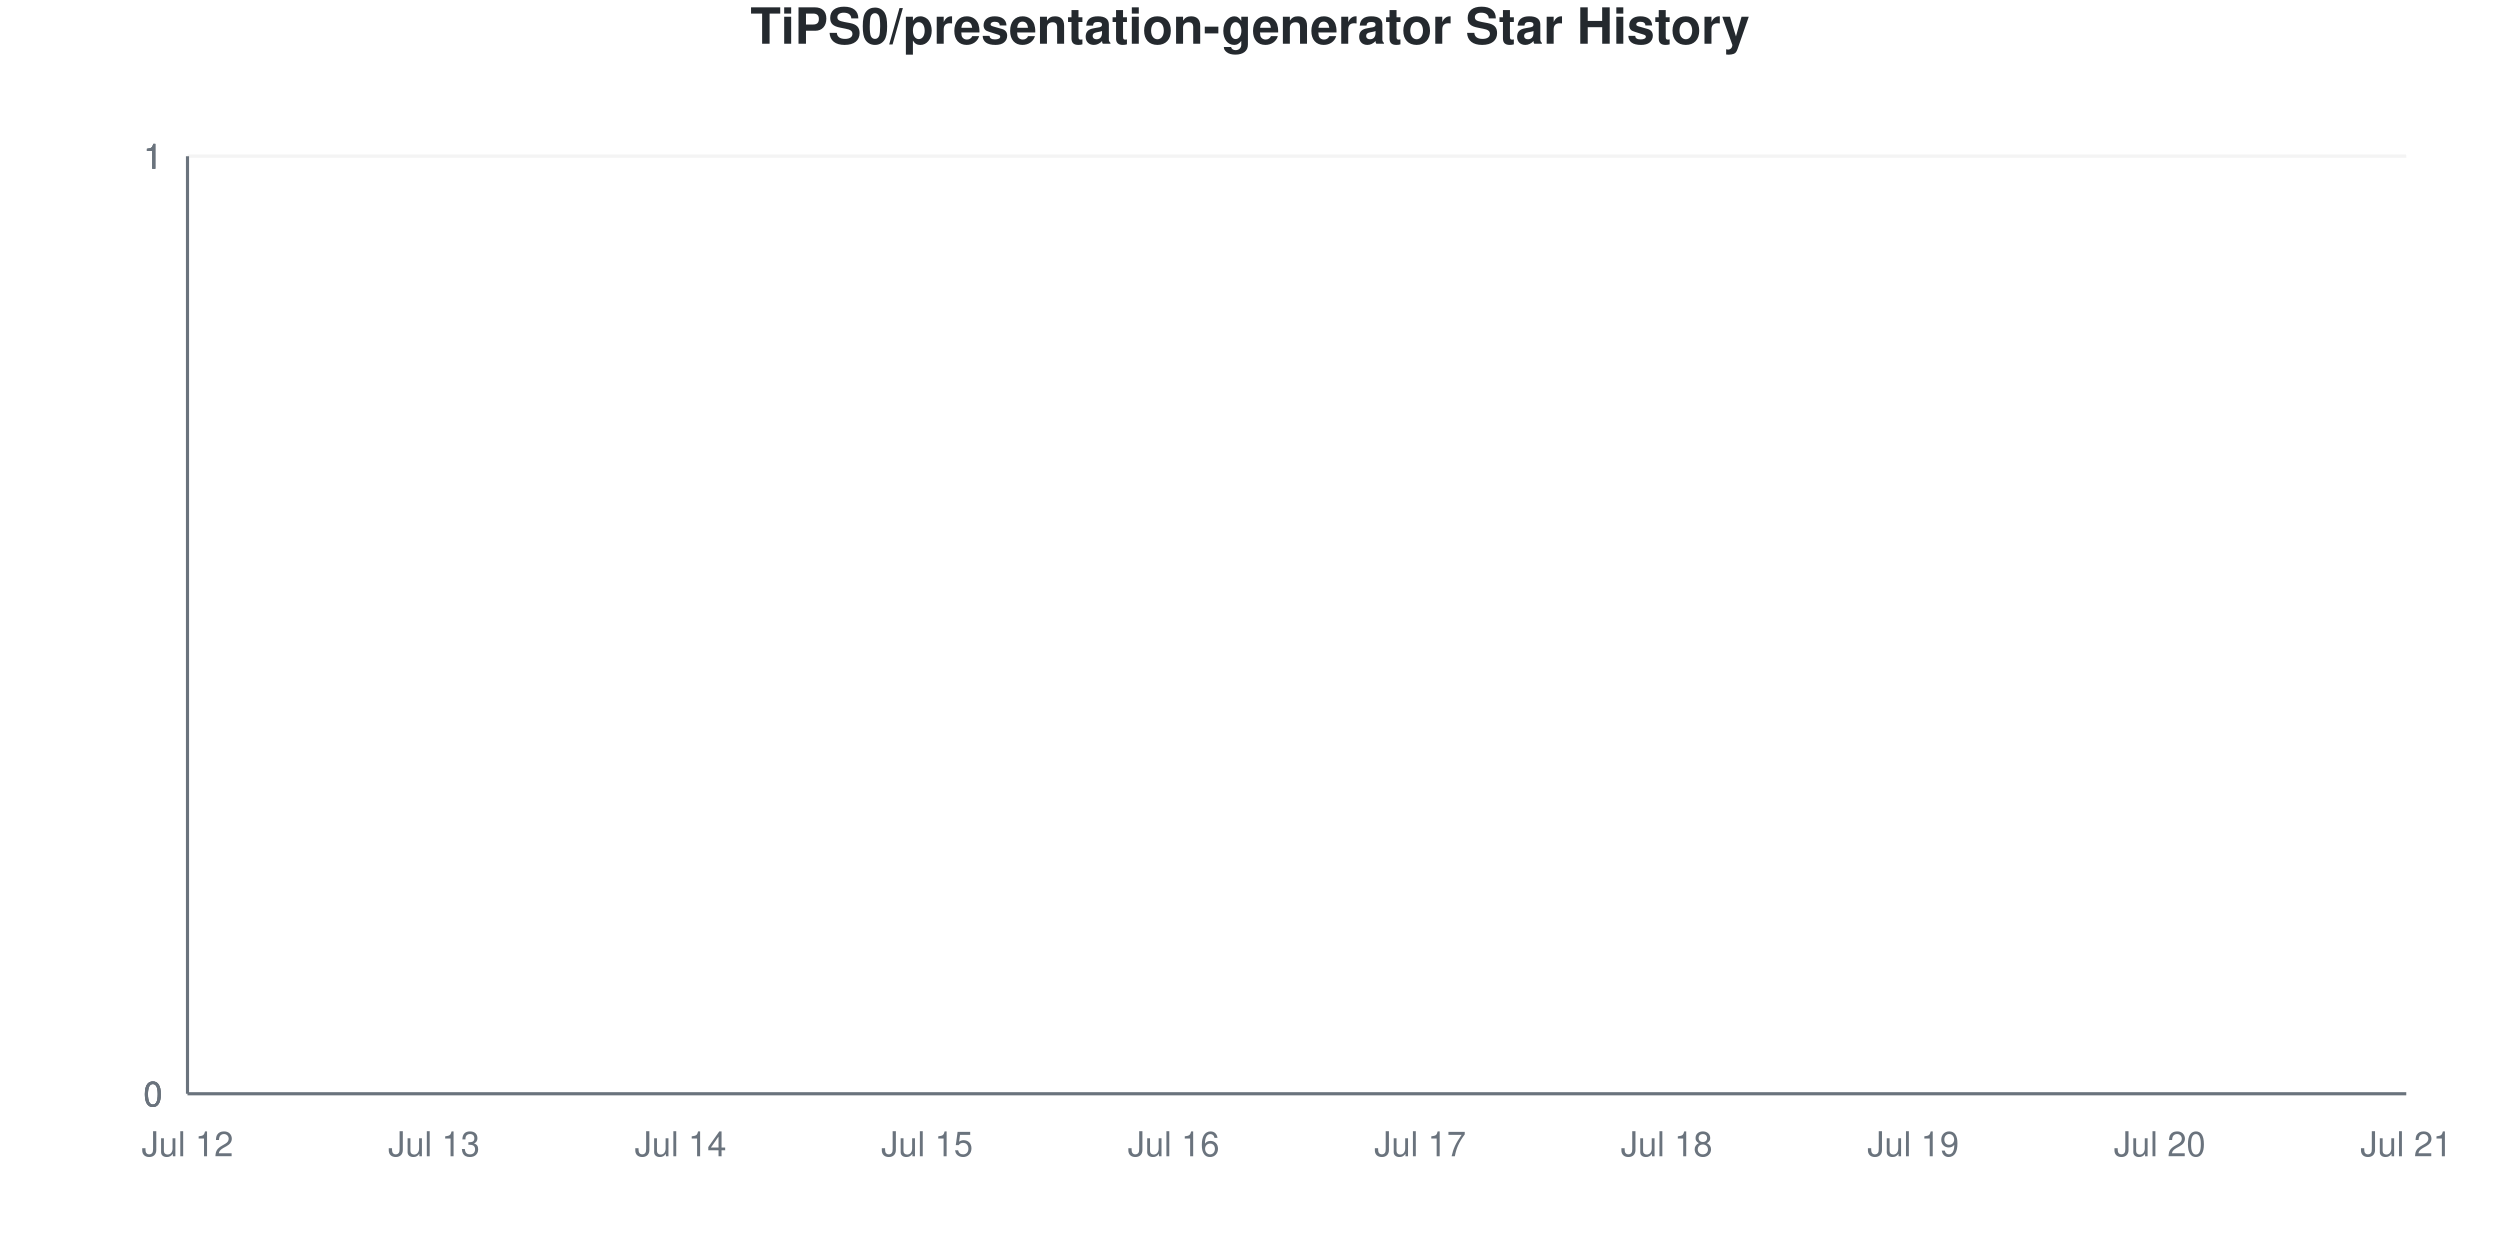
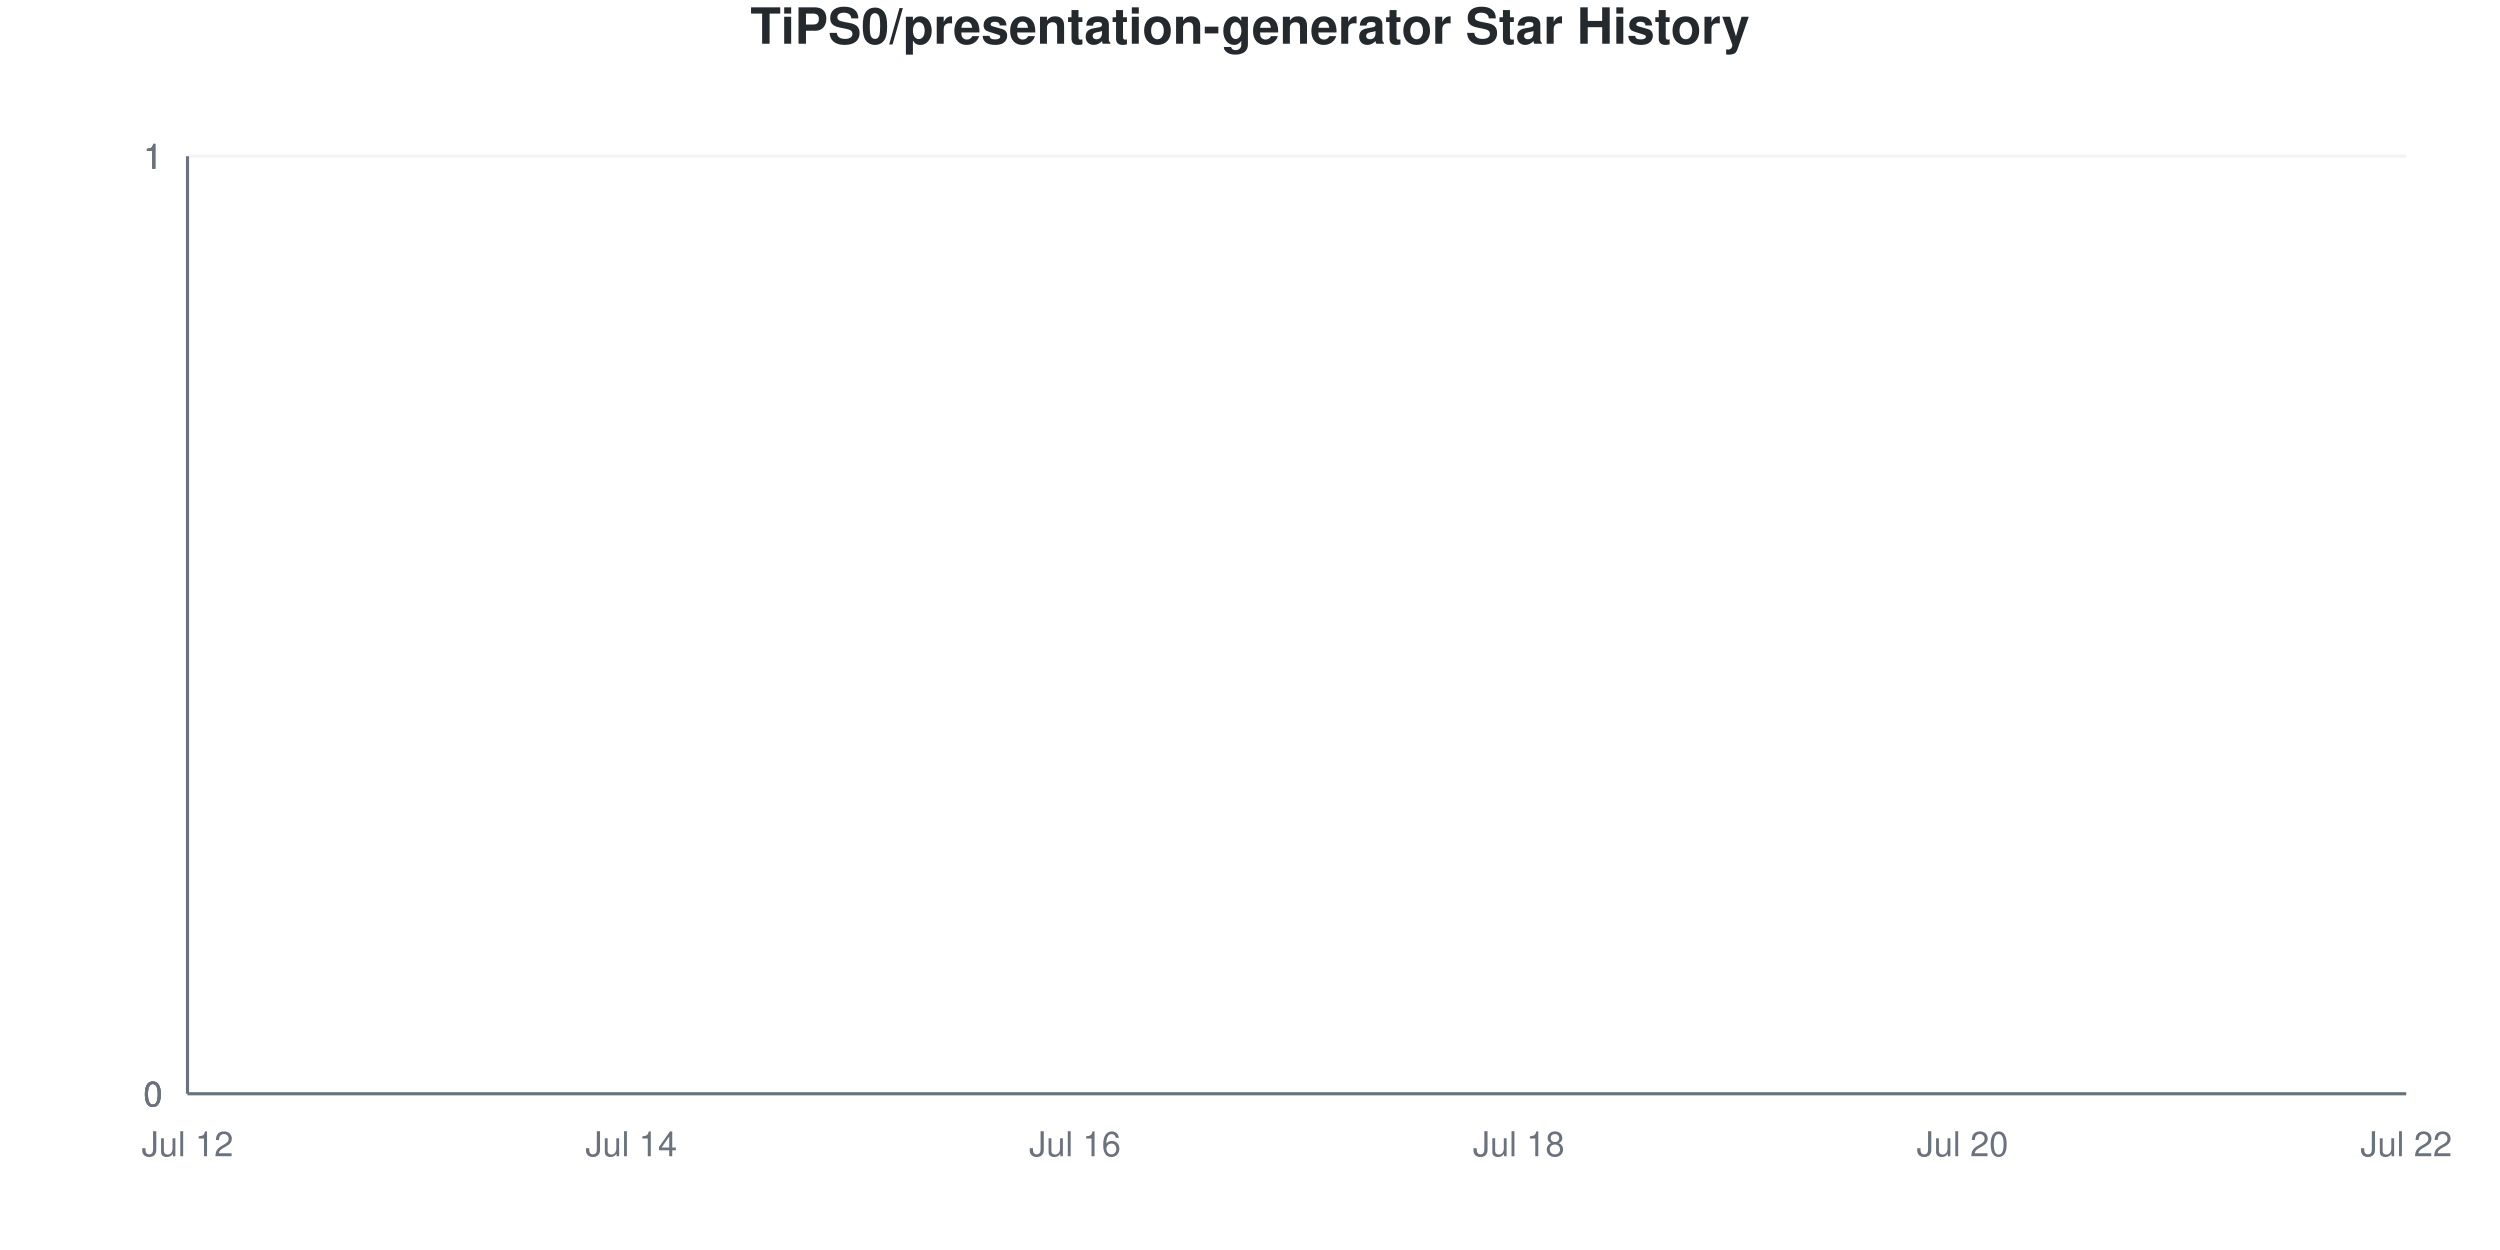
<svg xmlns="http://www.w3.org/2000/svg" viewBox="0 0 800 400" width="800" height="400">
  <style>
    @keyframes drawLine {
      to { stroke-dashoffset: 0; }
    }
    @keyframes fadeInPoint {
      from { opacity: 0; }
      to { opacity: 1; }
    }
    .data-line-0 {
      stroke-dasharray: 1065;
      stroke-dashoffset: 1065;
      animation: drawLine 2s ease-out forwards;
    }
    .data-point {
      opacity: 0;
      animation: fadeInPoint 0.5s ease-out forwards;
    }
    .chart-bg { fill: #fff; }
    .chart-text { fill: #24292e; }
    .chart-muted { fill: #6a737d; }
    .chart-grid { stroke: #eee; }
    .chart-axis { stroke: #6a737d; }
    @media (prefers-color-scheme: dark) {
      .chart-bg { fill: #0d1117; }
      .chart-text { fill: #e6edf3; }
      .chart-muted { fill: #8b949e; }
      .chart-grid { stroke: #21262d; }
      .chart-axis { stroke: #8b949e; }
    }
  </style>
  <rect width="800" height="400" class="chart-bg" />
  <text x="400" y="14" text-anchor="middle" class="chart-text" font-size="16" font-weight="bold" font-family="-apple-system, BlinkMacSystemFont, 'Segoe UI', Helvetica, Arial, sans-serif">TiPS0/presentation-generator Star History</text>
  <g class="grid">
    <line x1="60" y1="350" x2="770" y2="350" class="chart-grid" stroke-opacity="0.3" />
    <text x="52" y="354" text-anchor="end" class="chart-muted" font-size="11" font-family="-apple-system, BlinkMacSystemFont, 'Segoe UI', Helvetica, Arial, sans-serif">0</text>
    <line x1="60" y1="350" x2="770" y2="350" class="chart-grid" stroke-opacity="0.3" />
    <text x="52" y="354" text-anchor="end" class="chart-muted" font-size="11" font-family="-apple-system, BlinkMacSystemFont, 'Segoe UI', Helvetica, Arial, sans-serif">0</text>
    <line x1="60" y1="350" x2="770" y2="350" class="chart-grid" stroke-opacity="0.3" />
    <text x="52" y="354" text-anchor="end" class="chart-muted" font-size="11" font-family="-apple-system, BlinkMacSystemFont, 'Segoe UI', Helvetica, Arial, sans-serif">0</text>
    <line x1="60" y1="50" x2="770" y2="50" class="chart-grid" stroke-opacity="0.3" />
    <text x="52" y="54" text-anchor="end" class="chart-muted" font-size="11" font-family="-apple-system, BlinkMacSystemFont, 'Segoe UI', Helvetica, Arial, sans-serif">1</text>
    <line x1="60" y1="50" x2="770" y2="50" class="chart-grid" stroke-opacity="0.3" />
    <text x="52" y="54" text-anchor="end" class="chart-muted" font-size="11" font-family="-apple-system, BlinkMacSystemFont, 'Segoe UI', Helvetica, Arial, sans-serif">1</text>
    <line x1="60" y1="50" x2="770" y2="50" class="chart-grid" stroke-opacity="0.3" />
    <text x="52" y="54" text-anchor="end" class="chart-muted" font-size="11" font-family="-apple-system, BlinkMacSystemFont, 'Segoe UI', Helvetica, Arial, sans-serif">1</text>
  </g>
  <g class="milestones">
    
  </g>
  <g class="x-axis">
    <text x="60" y="370" text-anchor="middle" class="chart-muted" font-size="11" font-family="-apple-system, BlinkMacSystemFont, 'Segoe UI', Helvetica, Arial, sans-serif">Jul 12</text>
-     <text x="138.889" y="370" text-anchor="middle" class="chart-muted" font-size="11" font-family="-apple-system, BlinkMacSystemFont, 'Segoe UI', Helvetica, Arial, sans-serif">Jul 13</text>
-     <text x="217.778" y="370" text-anchor="middle" class="chart-muted" font-size="11" font-family="-apple-system, BlinkMacSystemFont, 'Segoe UI', Helvetica, Arial, sans-serif">Jul 14</text>
-     <text x="296.667" y="370" text-anchor="middle" class="chart-muted" font-size="11" font-family="-apple-system, BlinkMacSystemFont, 'Segoe UI', Helvetica, Arial, sans-serif">Jul 15</text>
-     <text x="375.556" y="370" text-anchor="middle" class="chart-muted" font-size="11" font-family="-apple-system, BlinkMacSystemFont, 'Segoe UI', Helvetica, Arial, sans-serif">Jul 16</text>
-     <text x="454.444" y="370" text-anchor="middle" class="chart-muted" font-size="11" font-family="-apple-system, BlinkMacSystemFont, 'Segoe UI', Helvetica, Arial, sans-serif">Jul 17</text>
-     <text x="533.333" y="370" text-anchor="middle" class="chart-muted" font-size="11" font-family="-apple-system, BlinkMacSystemFont, 'Segoe UI', Helvetica, Arial, sans-serif">Jul 18</text>
-     <text x="612.222" y="370" text-anchor="middle" class="chart-muted" font-size="11" font-family="-apple-system, BlinkMacSystemFont, 'Segoe UI', Helvetica, Arial, sans-serif">Jul 19</text>
-     <text x="691.111" y="370" text-anchor="middle" class="chart-muted" font-size="11" font-family="-apple-system, BlinkMacSystemFont, 'Segoe UI', Helvetica, Arial, sans-serif">Jul 20</text>
-     <text x="770" y="370" text-anchor="middle" class="chart-muted" font-size="11" font-family="-apple-system, BlinkMacSystemFont, 'Segoe UI', Helvetica, Arial, sans-serif">Jul 21</text>
+     <text x="202" y="370" text-anchor="middle" class="chart-muted" font-size="11" font-family="-apple-system, BlinkMacSystemFont, 'Segoe UI', Helvetica, Arial, sans-serif">Jul 14</text>
+     <text x="344" y="370" text-anchor="middle" class="chart-muted" font-size="11" font-family="-apple-system, BlinkMacSystemFont, 'Segoe UI', Helvetica, Arial, sans-serif">Jul 16</text>
+     <text x="486" y="370" text-anchor="middle" class="chart-muted" font-size="11" font-family="-apple-system, BlinkMacSystemFont, 'Segoe UI', Helvetica, Arial, sans-serif">Jul 18</text>
+     <text x="628" y="370" text-anchor="middle" class="chart-muted" font-size="11" font-family="-apple-system, BlinkMacSystemFont, 'Segoe UI', Helvetica, Arial, sans-serif">Jul 20</text>
+     <text x="770" y="370" text-anchor="middle" class="chart-muted" font-size="11" font-family="-apple-system, BlinkMacSystemFont, 'Segoe UI', Helvetica, Arial, sans-serif">Jul 22</text>
  </g>
  <line x1="60" y1="50" x2="60" y2="350" class="chart-axis" stroke-width="1" />
  <line x1="60" y1="350" x2="770" y2="350" class="chart-axis" stroke-width="1" />
-   <path d="M60,350 L60,350 C86.296,350 112.593,350 138.889,350 C165.185,350 191.481,350 217.778,350 C244.074,350 270.37,350 296.667,350 C322.963,350 349.259,350 375.556,350 C401.852,350 428.148,350 454.444,350 C480.741,350 507.037,350 533.333,350 C559.63,350 585.926,350 612.222,350 C638.519,350 664.815,350 691.111,350 C717.407,350 743.704,350 770,350 L770,350 L60,350 Z" fill="#dfb317" fill-opacity="0.1" />
-   <path d="M60,350 L60,350 C86.296,350 112.593,350 138.889,350 C165.185,350 191.481,350 217.778,350 C244.074,350 270.37,350 296.667,350 C322.963,350 349.259,350 375.556,350 C401.852,350 428.148,350 454.444,350 C480.741,350 507.037,350 533.333,350 C559.63,350 585.926,350 612.222,350 C638.519,350 664.815,350 691.111,350 C717.407,350 743.704,350 770,350" fill="none" stroke="#dfb317" stroke-width="2.5" class="data-line-0" />
+   <path d="M60,350 L60,350 C83.667,350 107.333,350 131,350 C154.667,350 178.333,350 202,350 C225.667,350 249.333,350 273,350 C296.667,350 320.333,350 344,350 C367.667,350 391.333,350 415,350 C438.667,350 462.333,350 486,350 C509.667,350 533.333,350 557,350 C580.667,350 604.333,350 628,350 C651.667,350 675.333,350 699,350 C722.667,350 746.333,350 770,350 L770,350 L60,350 Z" fill="#dfb317" fill-opacity="0.1" />
+   <path d="M60,350 L60,350 C83.667,350 107.333,350 131,350 C154.667,350 178.333,350 202,350 C225.667,350 249.333,350 273,350 C296.667,350 320.333,350 344,350 C367.667,350 391.333,350 415,350 C438.667,350 462.333,350 486,350 C509.667,350 533.333,350 557,350 C580.667,350 604.333,350 628,350 C651.667,350 675.333,350 699,350 C722.667,350 746.333,350 770,350" fill="none" stroke="#dfb317" stroke-width="2.5" class="data-line-0" />
  <g class="points">
    <circle cx="60" cy="350" r="4" fill="#dfb317" class="data-point" style="animation-delay: 1.50s" />
-     <circle cx="138.889" cy="350" r="4" fill="#dfb317" class="data-point" style="animation-delay: 1.55s" />
-     <circle cx="217.778" cy="350" r="4" fill="#dfb317" class="data-point" style="animation-delay: 1.60s" />
-     <circle cx="296.667" cy="350" r="4" fill="#dfb317" class="data-point" style="animation-delay: 1.65s" />
-     <circle cx="375.556" cy="350" r="4" fill="#dfb317" class="data-point" style="animation-delay: 1.70s" />
-     <circle cx="454.444" cy="350" r="4" fill="#dfb317" class="data-point" style="animation-delay: 1.75s" />
-     <circle cx="533.333" cy="350" r="4" fill="#dfb317" class="data-point" style="animation-delay: 1.80s" />
-     <circle cx="612.222" cy="350" r="4" fill="#dfb317" class="data-point" style="animation-delay: 1.85s" />
-     <circle cx="691.111" cy="350" r="4" fill="#dfb317" class="data-point" style="animation-delay: 1.90s" />
-     <circle cx="770" cy="350" r="4" fill="#dfb317" class="data-point" style="animation-delay: 1.95s" />
+     <circle cx="131" cy="350" r="4" fill="#dfb317" class="data-point" style="animation-delay: 1.55s" />
+     <circle cx="202" cy="350" r="4" fill="#dfb317" class="data-point" style="animation-delay: 1.60s" />
+     <circle cx="273" cy="350" r="4" fill="#dfb317" class="data-point" style="animation-delay: 1.65s" />
+     <circle cx="344" cy="350" r="4" fill="#dfb317" class="data-point" style="animation-delay: 1.70s" />
+     <circle cx="415" cy="350" r="4" fill="#dfb317" class="data-point" style="animation-delay: 1.75s" />
+     <circle cx="486" cy="350" r="4" fill="#dfb317" class="data-point" style="animation-delay: 1.80s" />
+     <circle cx="557" cy="350" r="4" fill="#dfb317" class="data-point" style="animation-delay: 1.85s" />
+     <circle cx="628" cy="350" r="4" fill="#dfb317" class="data-point" style="animation-delay: 1.90s" />
+     <circle cx="699" cy="350" r="4" fill="#dfb317" class="data-point" style="animation-delay: 1.95s" />
+     <circle cx="770" cy="350" r="4" fill="#dfb317" class="data-point" style="animation-delay: 2.00s" />
  </g>
</svg>
